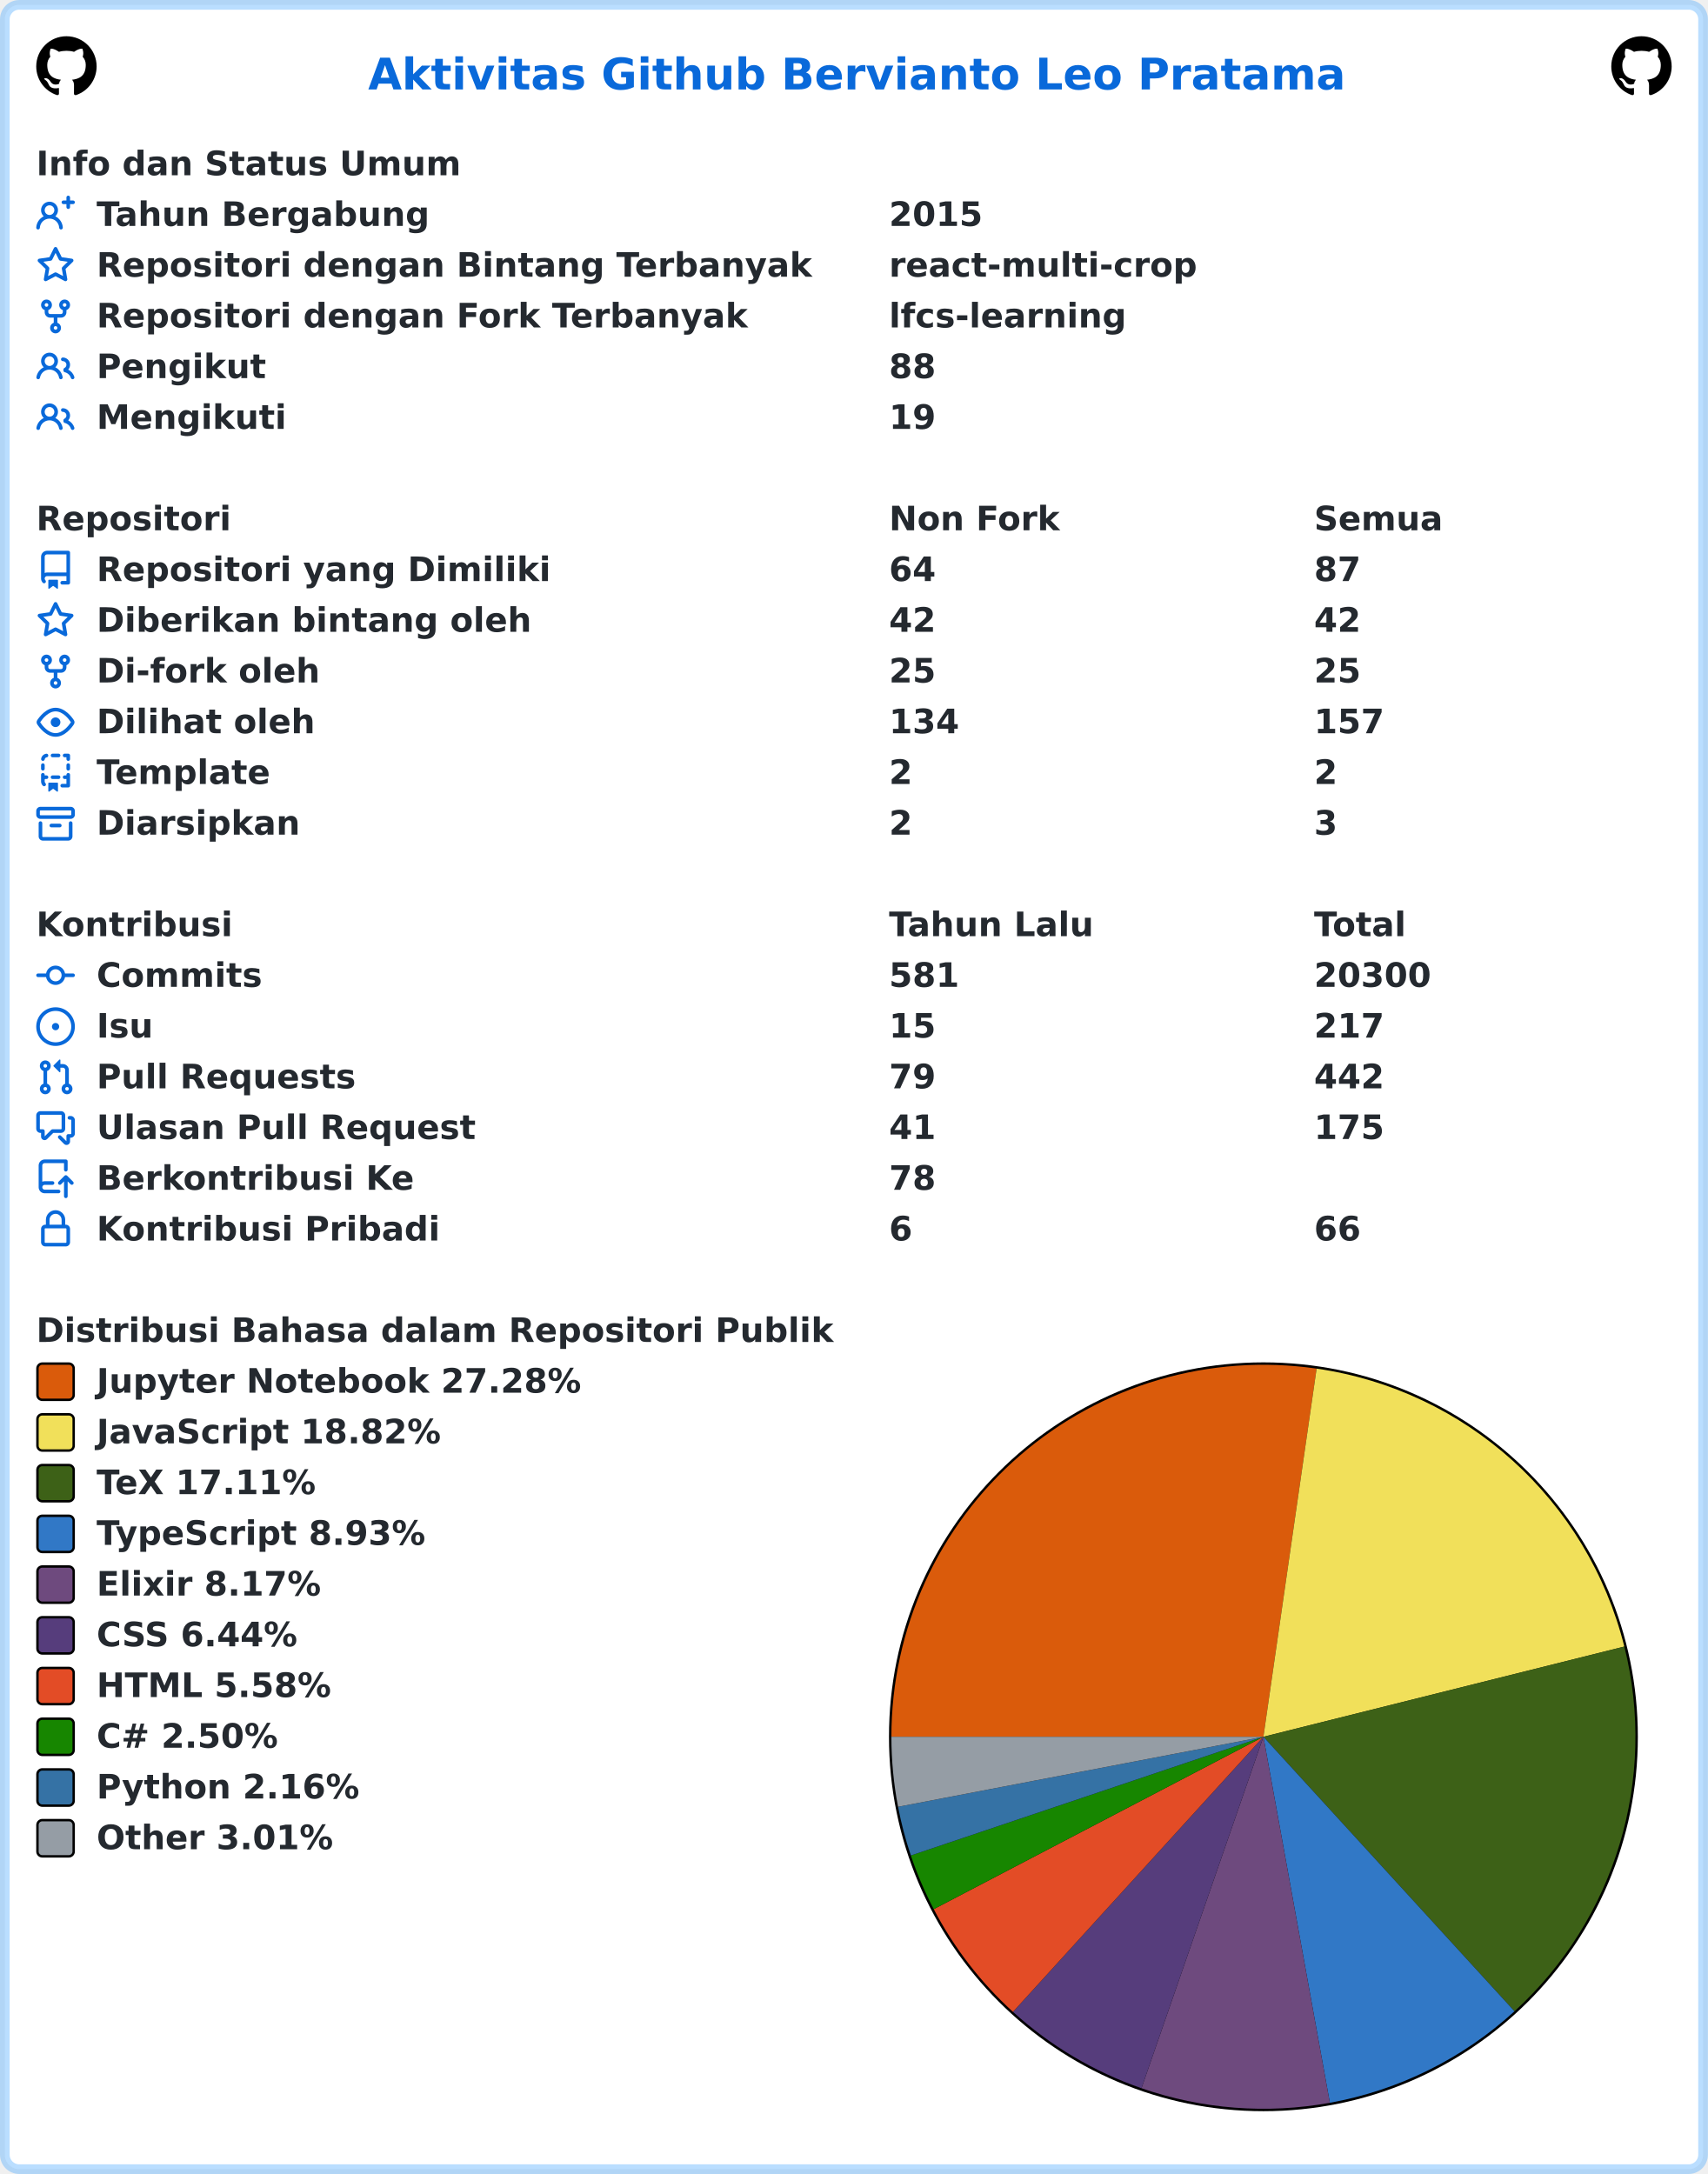
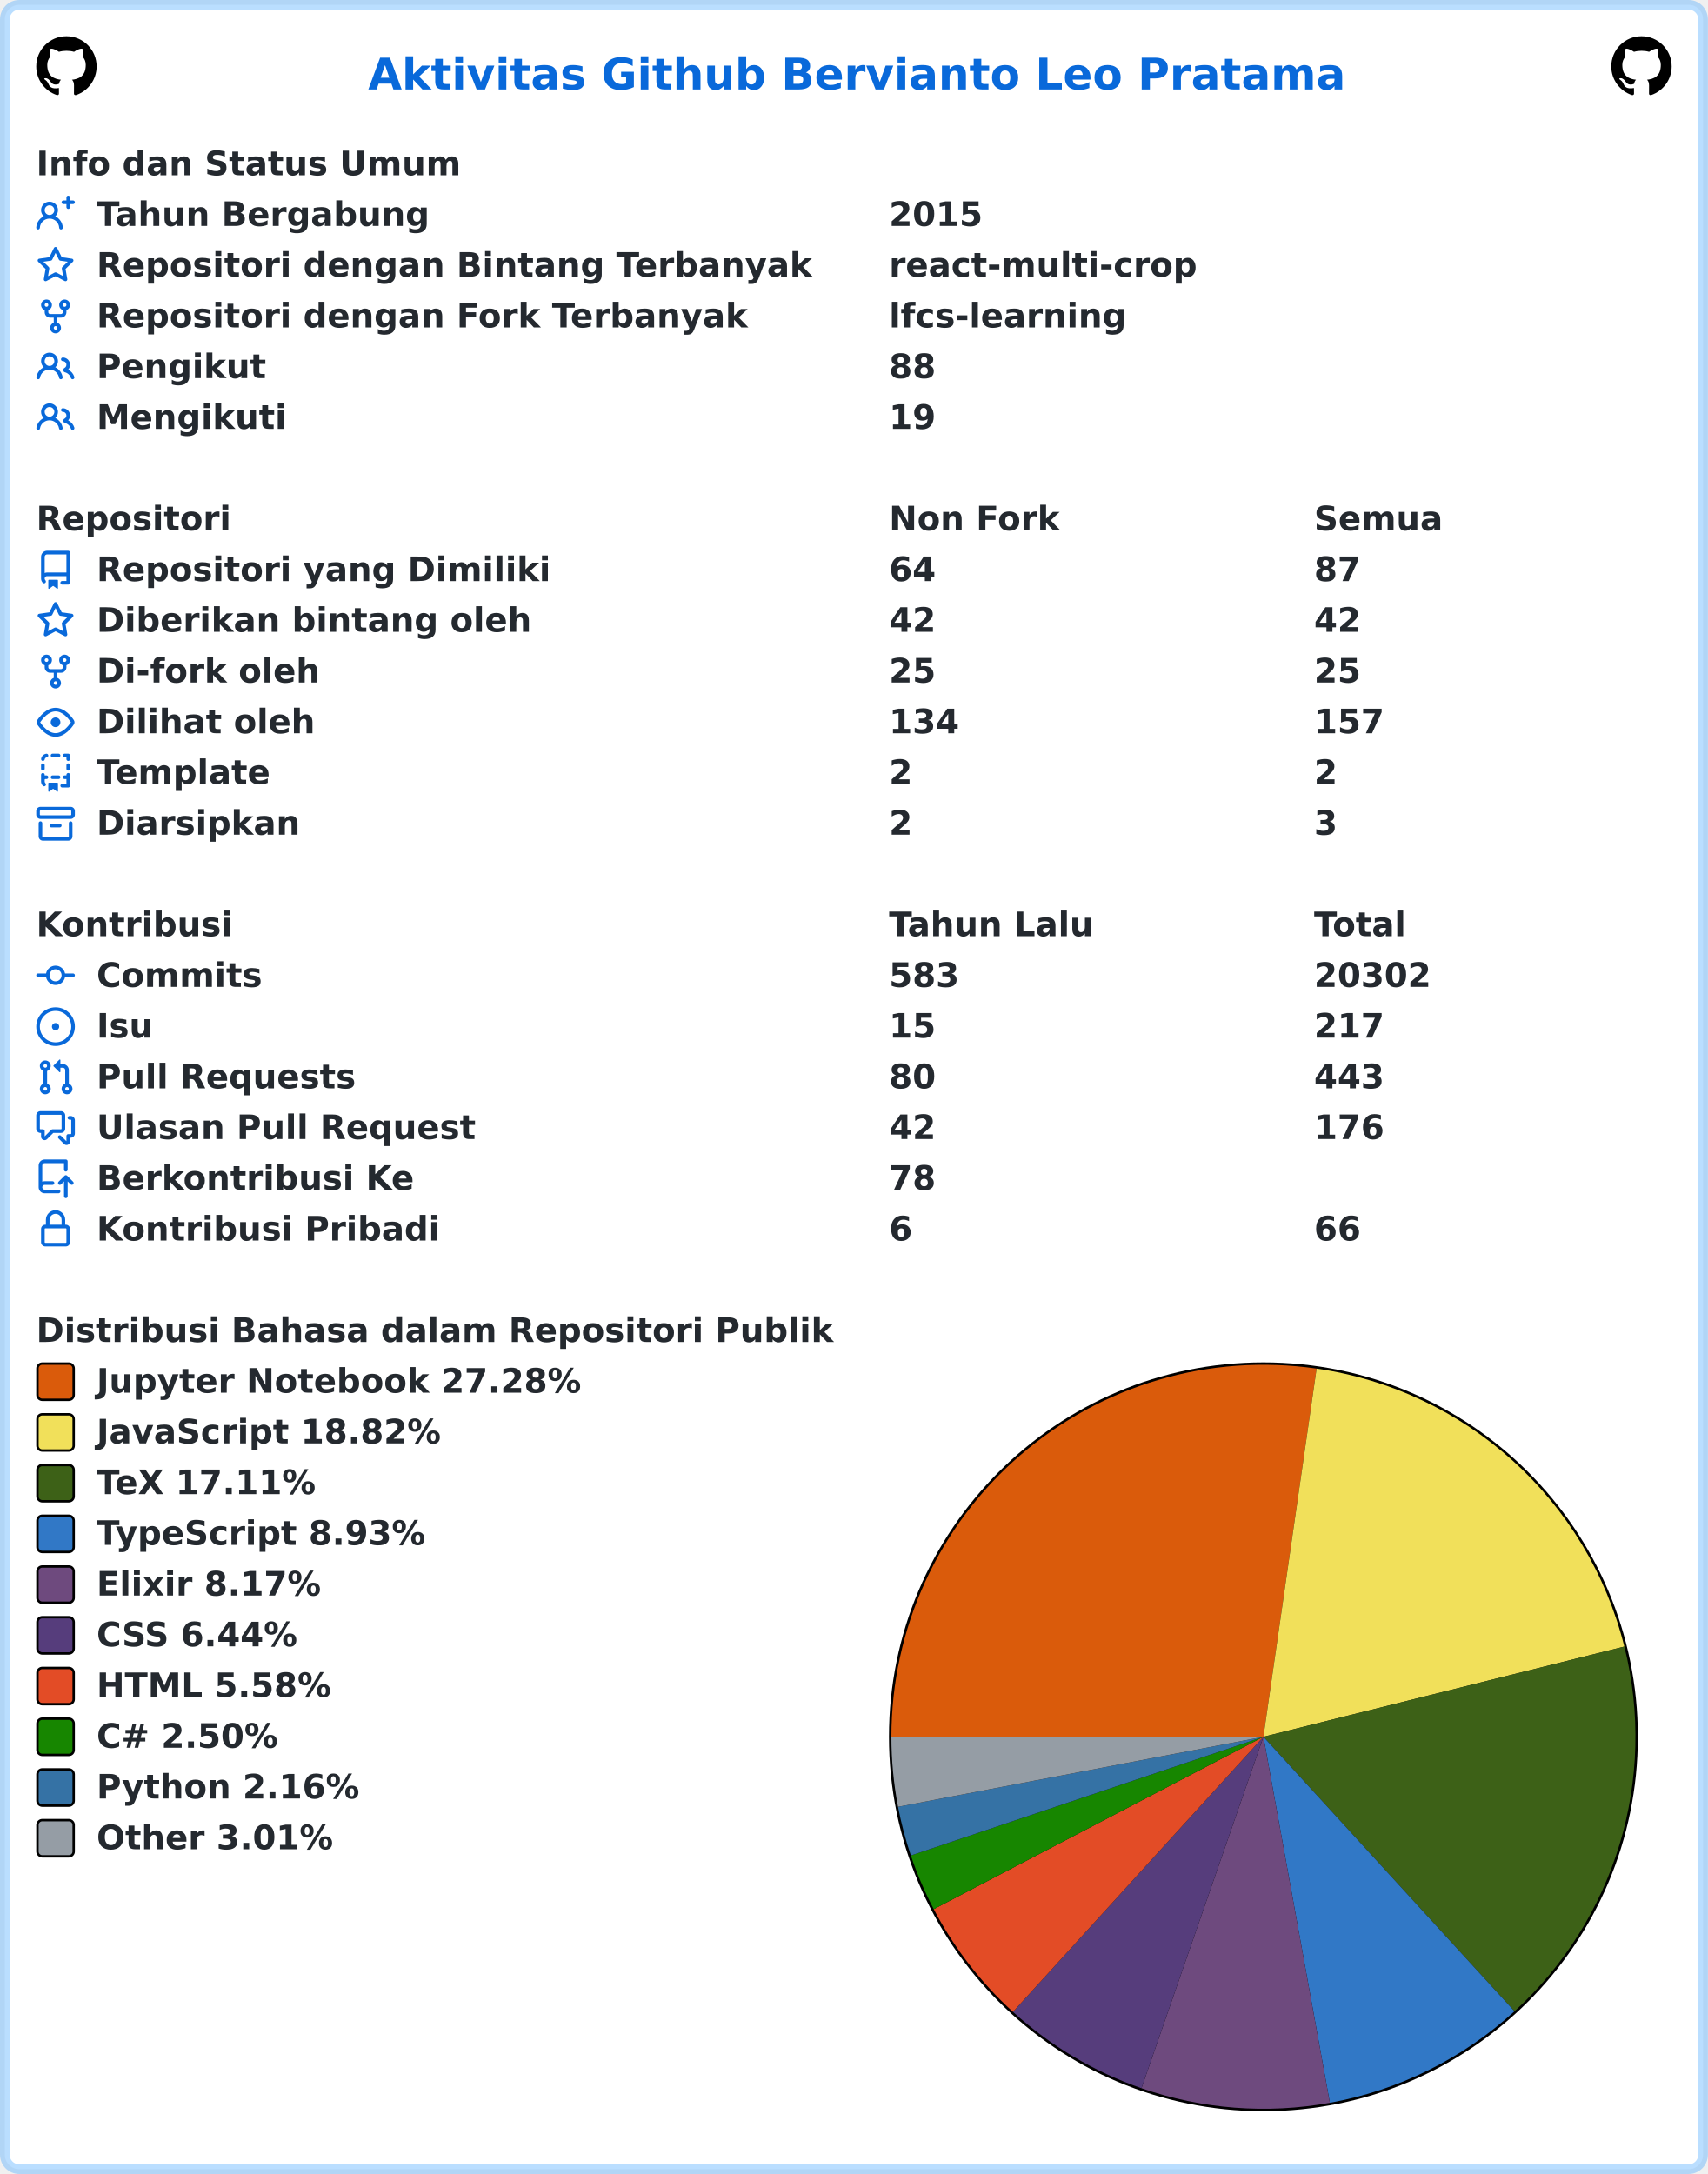
<svg xmlns="http://www.w3.org/2000/svg" width="707" height="900" viewBox="0 0 707 900" lang="id" xml:lang="id">
  <rect x="2" y="2" stroke-width="4" rx="6" width="703" height="896" stroke="rgba(84,174,255,0.4)" fill="#ffffff" />
  <g font-weight="600" font-size="110pt" font-family="Verdana,Geneva,DejaVu Sans,sans-serif" text-rendering="geometricPrecision">
    <text x="1239" y="301" lengthAdjust="spacingAndGlyphs" textLength="3261" transform="scale(0.123)" fill="#0969da">Aktivitas Github Bervianto Leo Pratama</text>
    <svg x="15" y="15" width="25" height="25" viewBox="0 0 16 16">
      <path fill="#000000" fill-rule="evenodd" d="M8 0C3.58 0 0 3.58 0 8c0 3.54 2.29 6.53 5.47 7.59.4.07.55-.17.55-.38 0-.19-.01-.82-.01-1.49-2.01.37-2.53-.49-2.69-.94-.09-.23-.48-.94-.82-1.13-.28-.15-.68-.52-.01-.53.63-.01 1.08.58 1.23.82.72 1.21 1.87.87 2.33.66.07-.52.28-.87.51-1.07-1.78-.2-3.64-.89-3.64-3.95 0-.87.31-1.59.82-2.15-.08-.2-.36-1.02.08-2.12 0 0 .67-.21 2.2.82.64-.18 1.32-.27 2-.27.68 0 1.36.09 2 .27 1.53-1.04 2.2-.82 2.2-.82.44 1.1.16 1.92.08 2.12.51.56.82 1.27.82 2.15 0 3.07-1.87 3.75-3.65 3.95.29.25.54.73.54 1.48 0 1.07-.01 1.93-.01 2.2 0 .21.15.46.55.38A8.013 8.013 0 0016 8c0-4.42-3.58-8-8-8z" />
    </svg>
    <svg x="667" y="15" width="25" height="25" viewBox="0 0 16 16">
      <path fill="#000000" fill-rule="evenodd" d="M8 0C3.58 0 0 3.58 0 8c0 3.54 2.29 6.53 5.47 7.59.4.07.55-.17.55-.38 0-.19-.01-.82-.01-1.49-2.01.37-2.53-.49-2.69-.94-.09-.23-.48-.94-.82-1.13-.28-.15-.68-.52-.01-.53.63-.01 1.08.58 1.23.82.72 1.21 1.87.87 2.33.66.07-.52.28-.87.51-1.07-1.78-.2-3.64-.89-3.64-3.95 0-.87.31-1.59.82-2.15-.08-.2-.36-1.02.08-2.12 0 0 .67-.21 2.2.82.64-.18 1.32-.27 2-.27.68 0 1.36.09 2 .27 1.53-1.04 2.2-.82 2.2-.82.44 1.1.16 1.92.08 2.12.51.56.82 1.27.82 2.15 0 3.07-1.87 3.75-3.65 3.95.29.25.54.73.54 1.48 0 1.07-.01 1.93-.01 2.2 0 .21.15.46.55.38A8.013 8.013 0 0016 8c0-4.42-3.58-8-8-8z" />
    </svg>
    <g transform="translate(0, 60)" fill="#24292f">
      <g transform="translate(15, 0)">
        <g transform="scale(0.095)">
          <text x="0" y="132" textLength="1852" lengthAdjust="spacingAndGlyphs">Info dan Status Umum</text>
        </g>
      </g>
      <g transform="translate(15, 21)">
        <path fill="#0969da" fill-rule="evenodd" d="M13.25 0a.75.75 0 01.75.75V2h1.25a.75.75 0 010 1.5H14v1.25a.75.75 0 01-1.5 0V3.5h-1.25a.75.75 0 010-1.5h1.25V.75a.75.75 0 01.75-.75zM5.5 4a2 2 0 100 4 2 2 0 000-4zm2.4 4.548a3.5 3.5 0 10-4.799 0 5.527 5.527 0 00-3.1 4.66.75.75 0 101.498.085A4.01 4.01 0 015.5 9.5a4.01 4.01 0 014.001 3.793.75.75 0 101.498-.086 5.527 5.527 0 00-3.1-4.659z" />
        <g transform="scale(0.095)">
          <text lengthAdjust="spacingAndGlyphs" textLength="1478" x="263" y="132">Tahun Bergabung</text>
          <text lengthAdjust="spacingAndGlyphs" textLength="420" x="3716" y="132">2015</text>
        </g>
      </g>
      <g transform="translate(15, 42)">
        <path fill="#0969da" fill-rule="evenodd" d="M8 .25a.75.75 0 01.673.418l1.882 3.815 4.21.612a.75.75 0 01.416 1.279l-3.046 2.97.719 4.192a.75.75 0 01-1.088.791L8 12.347l-3.766 1.98a.75.75 0 01-1.088-.79l.72-4.194L.818 6.374a.75.75 0 01.416-1.28l4.21-.611L7.327.668A.75.75 0 018 .25zm0 2.445L6.615 5.5a.75.75 0 01-.564.41l-3.097.45 2.24 2.184a.75.75 0 01.216.664l-.528 3.084 2.769-1.456a.75.75 0 01.698 0l2.77 1.456-.53-3.084a.75.75 0 01.216-.664l2.24-2.183-3.096-.45a.75.75 0 01-.564-.41L8 2.694v.001z" />
        <g transform="scale(0.095)">
          <text lengthAdjust="spacingAndGlyphs" textLength="3126" x="263" y="132">Repositori dengan Bintang Terbanyak</text>
          <text lengthAdjust="spacingAndGlyphs" textLength="1330" x="3716" y="132">react-multi-crop</text>
        </g>
      </g>
      <g transform="translate(15, 63)">
        <path fill="#0969da" fill-rule="evenodd" d="M5 3.25a.75.75 0 11-1.5 0 .75.75 0 011.5 0zm0 2.122a2.25 2.25 0 10-1.5 0v.878A2.25 2.25 0 005.75 8.5h1.5v2.128a2.251 2.251 0 101.5 0V8.5h1.5a2.25 2.25 0 002.25-2.25v-.878a2.25 2.25 0 10-1.5 0v.878a.75.75 0 01-.75.75h-4.5A.75.75 0 015 6.25v-.878zm3.75 7.378a.75.75 0 11-1.5 0 .75.75 0 011.5 0zm3-8.75a.75.75 0 100-1.5.75.75 0 000 1.5z" />
        <g transform="scale(0.095)">
          <text lengthAdjust="spacingAndGlyphs" textLength="2846" x="263" y="132">Repositori dengan Fork Terbanyak</text>
          <text lengthAdjust="spacingAndGlyphs" textLength="1018" x="3716" y="132">lfcs-learning</text>
        </g>
      </g>
      <g transform="translate(15, 84)">
        <path fill="#0969da" fill-rule="evenodd" d="M5.5 3.5a2 2 0 100 4 2 2 0 000-4zM2 5.5a3.5 3.5 0 115.898 2.549 5.507 5.507 0 013.034 4.084.75.75 0 11-1.482.235 4.001 4.001 0 00-7.9 0 .75.75 0 01-1.482-.236A5.507 5.507 0 013.102 8.05 3.49 3.49 0 012 5.5zM11 4a.75.75 0 100 1.5 1.5 1.5 0 01.666 2.844.75.75 0 00-.416.672v.352a.75.75 0 00.574.73c1.2.289 2.162 1.2 2.522 2.372a.75.75 0 101.434-.44 5.01 5.01 0 00-2.56-3.012A3 3 0 0011 4z" />
        <g transform="scale(0.095)">
          <text lengthAdjust="spacingAndGlyphs" textLength="723" x="263" y="132">Pengikut</text>
          <text lengthAdjust="spacingAndGlyphs" textLength="210" x="3716" y="132">88</text>
        </g>
      </g>
      <g transform="translate(15, 105)">
        <path fill="#0969da" fill-rule="evenodd" d="M5.5 3.5a2 2 0 100 4 2 2 0 000-4zM2 5.5a3.5 3.5 0 115.898 2.549 5.507 5.507 0 013.034 4.084.75.75 0 11-1.482.235 4.001 4.001 0 00-7.9 0 .75.75 0 01-1.482-.236A5.507 5.507 0 013.102 8.05 3.49 3.49 0 012 5.5zM11 4a.75.75 0 100 1.5 1.5 1.5 0 01.666 2.844.75.75 0 00-.416.672v.352a.75.75 0 00.574.73c1.2.289 2.162 1.2 2.522 2.372a.75.75 0 101.434-.44 5.01 5.01 0 00-2.56-3.012A3 3 0 0011 4z" />
        <g transform="scale(0.095)">
          <text lengthAdjust="spacingAndGlyphs" textLength="813" x="263" y="132">Mengikuti</text>
          <text lengthAdjust="spacingAndGlyphs" textLength="210" x="3716" y="132">19</text>
        </g>
      </g>
    </g>
    <g transform="translate(0, 207)" fill="#24292f">
      <g transform="translate(15, 0)">
        <g transform="scale(0.095)">
          <text x="0" y="132" textLength="832" lengthAdjust="spacingAndGlyphs">Repositori</text>
          <text x="3716" y="132" textLength="740" lengthAdjust="spacingAndGlyphs">Non Fork</text>
          <text x="5568" y="132" textLength="573" lengthAdjust="spacingAndGlyphs">Semua</text>
        </g>
      </g>
      <g transform="translate(15, 21)">
        <path fill="#0969da" fill-rule="evenodd" d="M2 2.5A2.5 2.5 0 014.5 0h8.75a.75.75 0 01.75.75v12.5a.75.75 0 01-.75.75h-2.5a.75.75 0 110-1.5h1.75v-2h-8a1 1 0 00-.714 1.7.75.75 0 01-1.072 1.05A2.495 2.495 0 012 11.5v-9zm10.5-1V9h-8c-.356 0-.694.074-1 .208V2.5a1 1 0 011-1h8zM5 12.25v3.25a.25.25 0 00.4.2l1.45-1.087a.25.25 0 01.3 0L8.6 15.7a.25.25 0 00.4-.2v-3.25a.25.25 0 00-.25-.25h-3.5a.25.25 0 00-.25.25z" />
        <g transform="scale(0.095)">
          <text lengthAdjust="spacingAndGlyphs" textLength="1962" x="263" y="132">Repositori yang Dimiliki</text>
          <text lengthAdjust="spacingAndGlyphs" textLength="210" x="3716" y="132">64</text>
          <text lengthAdjust="spacingAndGlyphs" textLength="210" x="5568" y="132">87</text>
        </g>
      </g>
      <g transform="translate(15, 42)">
        <path fill="#0969da" fill-rule="evenodd" d="M8 .25a.75.75 0 01.673.418l1.882 3.815 4.21.612a.75.75 0 01.416 1.279l-3.046 2.97.719 4.192a.75.75 0 01-1.088.791L8 12.347l-3.766 1.98a.75.75 0 01-1.088-.79l.72-4.194L.818 6.374a.75.75 0 01.416-1.28l4.21-.611L7.327.668A.75.75 0 018 .25zm0 2.445L6.615 5.5a.75.75 0 01-.564.41l-3.097.45 2.24 2.184a.75.75 0 01.216.664l-.528 3.084 2.769-1.456a.75.75 0 01.698 0l2.77 1.456-.53-3.084a.75.75 0 01.216-.664l2.24-2.183-3.096-.45a.75.75 0 01-.564-.41L8 2.694v.001z" />
        <g transform="scale(0.095)">
          <text lengthAdjust="spacingAndGlyphs" textLength="1887" x="263" y="132">Diberikan bintang oleh</text>
          <text lengthAdjust="spacingAndGlyphs" textLength="210" x="3716" y="132">42</text>
          <text lengthAdjust="spacingAndGlyphs" textLength="210" x="5568" y="132">42</text>
        </g>
      </g>
      <g transform="translate(15, 63)">
        <path fill="#0969da" fill-rule="evenodd" d="M5 3.25a.75.75 0 11-1.5 0 .75.75 0 011.5 0zm0 2.122a2.25 2.25 0 10-1.5 0v.878A2.25 2.25 0 005.75 8.5h1.5v2.128a2.251 2.251 0 101.5 0V8.5h1.5a2.25 2.25 0 002.25-2.25v-.878a2.25 2.25 0 10-1.5 0v.878a.75.75 0 01-.75.75h-4.5A.75.75 0 015 6.25v-.878zm3.75 7.378a.75.75 0 11-1.5 0 .75.75 0 011.5 0zm3-8.75a.75.75 0 100-1.5.75.75 0 000 1.5z" />
        <g transform="scale(0.095)">
          <text lengthAdjust="spacingAndGlyphs" textLength="963" x="263" y="132">Di-fork oleh</text>
          <text lengthAdjust="spacingAndGlyphs" textLength="210" x="3716" y="132">25</text>
          <text lengthAdjust="spacingAndGlyphs" textLength="210" x="5568" y="132">25</text>
        </g>
      </g>
      <g transform="translate(15, 84)">
        <path fill="#0969da" fill-rule="evenodd" d="M1.679 7.932c.412-.621 1.242-1.75 2.366-2.717C5.175 4.242 6.527 3.5 8 3.5c1.473 0 2.824.742 3.955 1.715 1.124.967 1.954 2.096 2.366 2.717a.119.119 0 010 .136c-.412.621-1.242 1.75-2.366 2.717C10.825 11.758 9.473 12.5 8 12.5c-1.473 0-2.824-.742-3.955-1.715C2.92 9.818 2.09 8.69 1.679 8.068a.119.119 0 010-.136zM8 2c-1.981 0-3.67.992-4.933 2.078C1.797 5.169.88 6.423.43 7.1a1.619 1.619 0 000 1.798c.45.678 1.367 1.932 2.637 3.024C4.329 13.008 6.019 14 8 14c1.981 0 3.67-.992 4.933-2.078 1.27-1.091 2.187-2.345 2.637-3.023a1.619 1.619 0 000-1.798c-.45-.678-1.367-1.932-2.637-3.023C11.671 2.992 9.981 2 8 2zm0 8a2 2 0 100-4 2 2 0 000 4z" />
        <g transform="scale(0.095)">
          <text lengthAdjust="spacingAndGlyphs" textLength="944" x="263" y="132">Dilihat oleh</text>
          <text lengthAdjust="spacingAndGlyphs" textLength="315" x="3716" y="132">134</text>
          <text lengthAdjust="spacingAndGlyphs" textLength="315" x="5568" y="132">157</text>
        </g>
      </g>
      <g transform="translate(15, 105)">
        <path fill="#0969da" fill-rule="evenodd" d="M6 .75A.75.75 0 016.75 0h2.5a.75.75 0 010 1.5h-2.5A.75.75 0 016 .75zm5 0a.75.75 0 01.75-.75h1.5a.75.75 0 01.75.75v1.5a.75.75 0 01-1.5 0V1.5h-.75A.75.75 0 0111 .75zM4.992.662a.75.75 0 01-.636.848c-.436.063-.783.41-.846.846a.75.75 0 01-1.485-.212A2.501 2.501 0 014.144.025a.75.75 0 01.848.637zM2.75 4a.75.75 0 01.75.75v1.5a.75.75 0 01-1.5 0v-1.5A.75.75 0 012.75 4zm10.5 0a.75.75 0 01.75.75v1.5a.75.75 0 01-1.5 0v-1.5a.75.75 0 01.75-.75zM2.75 8a.75.75 0 01.75.75v.268A1.72 1.72 0 013.75 9h.5a.75.75 0 010 1.5h-.5a.25.25 0 00-.25.25v.75c0 .28.114.532.3.714a.75.75 0 01-1.05 1.072A2.495 2.495 0 012 11.5V8.75A.75.75 0 012.75 8zm10.5 0a.75.75 0 01.75.75v4.5a.75.75 0 01-.75.75h-2.5a.75.75 0 010-1.5h1.75v-2h-.75a.75.75 0 010-1.5h.75v-.25a.75.75 0 01.75-.75zM6 9.75A.75.75 0 016.75 9h2.5a.75.75 0 010 1.5h-2.5A.75.75 0 016 9.75zm-1 2.5v3.25a.25.25 0 00.4.2l1.45-1.087a.25.25 0 01.3 0L8.6 15.7a.25.25 0 00.4-.2v-3.25a.25.25 0 00-.25-.25h-3.5a.25.25 0 00-.25.25z" />
        <g transform="scale(0.095)">
          <text lengthAdjust="spacingAndGlyphs" textLength="783" x="263" y="132">Template</text>
          <text lengthAdjust="spacingAndGlyphs" textLength="105" x="3716" y="132">2</text>
          <text lengthAdjust="spacingAndGlyphs" textLength="105" x="5568" y="132">2</text>
        </g>
      </g>
      <g transform="translate(15, 126)">
        <path fill="#0969da" fill-rule="evenodd" d="M1.75 2.5a.25.25 0 00-.25.25v1.5c0 .138.112.25.25.25h12.5a.25.25 0 00.25-.25v-1.5a.25.25 0 00-.25-.25H1.75zM0 2.75C0 1.784.784 1 1.75 1h12.5c.966 0 1.75.784 1.75 1.75v1.5A1.75 1.75 0 0114.25 6H1.75A1.75 1.75 0 010 4.25v-1.5zM1.75 7a.75.75 0 01.75.75v5.5c0 .138.112.25.25.25h10.5a.25.25 0 00.25-.25v-5.5a.75.75 0 111.5 0v5.5A1.75 1.75 0 0113.25 15H2.75A1.75 1.75 0 011 13.25v-5.5A.75.75 0 011.75 7zm4.5 1a.75.75 0 000 1.5h3.5a.75.75 0 100-1.5h-3.5z" />
        <g transform="scale(0.095)">
          <text lengthAdjust="spacingAndGlyphs" textLength="880" x="263" y="132">Diarsipkan</text>
          <text lengthAdjust="spacingAndGlyphs" textLength="105" x="3716" y="132">2</text>
          <text lengthAdjust="spacingAndGlyphs" textLength="105" x="5568" y="132">3</text>
        </g>
      </g>
    </g>
    <g transform="translate(0, 375)" fill="#24292f">
      <g transform="translate(15, 0)">
        <g transform="scale(0.095)">
          <text x="0" y="132" textLength="834" lengthAdjust="spacingAndGlyphs">Kontribusi</text>
          <text x="3716" y="132" textLength="914" lengthAdjust="spacingAndGlyphs">Tahun Lalu</text>
          <text x="5568" y="132" textLength="414" lengthAdjust="spacingAndGlyphs">Total</text>
        </g>
      </g>
      <g transform="translate(15, 21)">
        <path fill="#0969da" fill-rule="evenodd" d="M10.5 7.75a2.5 2.5 0 11-5 0 2.5 2.5 0 015 0zm1.43.75a4.002 4.002 0 01-7.86 0H.75a.75.75 0 110-1.5h3.32a4.001 4.001 0 017.86 0h3.32a.75.75 0 110 1.5h-3.32z" />
        <g transform="scale(0.095)">
          <text lengthAdjust="spacingAndGlyphs" textLength="734" x="263" y="132">Commits</text>
-           <text lengthAdjust="spacingAndGlyphs" textLength="315" x="3716" y="132">581</text>
-           <text lengthAdjust="spacingAndGlyphs" textLength="525" x="5568" y="132">20300</text>
+           <text lengthAdjust="spacingAndGlyphs" textLength="315" x="3716" y="132">583</text>
+           <text lengthAdjust="spacingAndGlyphs" textLength="525" x="5568" y="132">20302</text>
        </g>
      </g>
      <g transform="translate(15, 42)">
        <path fill="#0969da" d="M8 9.5a1.5 1.5 0 100-3 1.5 1.5 0 000 3z" />
        <path fill="#0969da" fill-rule="evenodd" d="M8 0a8 8 0 100 16A8 8 0 008 0zM1.5 8a6.5 6.5 0 1113 0 6.5 6.5 0 01-13 0z" />
        <g transform="scale(0.095)">
          <text lengthAdjust="spacingAndGlyphs" textLength="238" x="263" y="132">Isu</text>
          <text lengthAdjust="spacingAndGlyphs" textLength="210" x="3716" y="132">15</text>
          <text lengthAdjust="spacingAndGlyphs" textLength="315" x="5568" y="132">217</text>
        </g>
      </g>
      <g transform="translate(15, 63)">
        <path fill="#0969da" fill-rule="evenodd" d="M7.177 3.073L9.573.677A.25.25 0 0110 .854v4.792a.25.25 0 01-.427.177L7.177 3.427a.25.25 0 010-.354zM3.75 2.5a.75.75 0 100 1.5.75.75 0 000-1.5zm-2.25.75a2.25 2.25 0 113 2.122v5.256a2.251 2.251 0 11-1.5 0V5.372A2.25 2.25 0 011.5 3.25zM11 2.5h-1V4h1a1 1 0 011 1v5.628a2.251 2.251 0 101.5 0V5A2.5 2.5 0 0011 2.5zm1 10.25a.75.75 0 111.5 0 .75.75 0 01-1.5 0zM3.75 12a.75.75 0 100 1.5.75.75 0 000-1.5z" />
        <g transform="scale(0.095)">
          <text lengthAdjust="spacingAndGlyphs" textLength="1113" x="263" y="132">Pull Requests</text>
-           <text lengthAdjust="spacingAndGlyphs" textLength="210" x="3716" y="132">79</text>
-           <text lengthAdjust="spacingAndGlyphs" textLength="315" x="5568" y="132">442</text>
+           <text lengthAdjust="spacingAndGlyphs" textLength="210" x="3716" y="132">80</text>
+           <text lengthAdjust="spacingAndGlyphs" textLength="315" x="5568" y="132">443</text>
        </g>
      </g>
      <g transform="translate(15, 84)">
        <path fill="#0969da" fill-rule="evenodd" d="M1.5 2.75a.25.25 0 01.25-.25h8.5a.25.25 0 01.25.25v5.5a.25.25 0 01-.25.25h-3.5a.75.75 0 00-.53.22L3.5 11.44V9.25a.75.75 0 00-.75-.75h-1a.25.25 0 01-.25-.25v-5.5zM1.75 1A1.75 1.75 0 000 2.75v5.5C0 9.216.784 10 1.75 10H2v1.543a1.457 1.457 0 002.487 1.03L7.061 10h3.189A1.75 1.75 0 0012 8.25v-5.5A1.75 1.75 0 0010.25 1h-8.5zM14.5 4.75a.25.25 0 00-.25-.25h-.5a.75.75 0 110-1.5h.5c.966 0 1.75.784 1.75 1.75v5.5A1.75 1.75 0 0114.25 12H14v1.543a1.457 1.457 0 01-2.487 1.03L9.22 12.28a.75.75 0 111.06-1.06l2.22 2.22v-2.19a.75.75 0 01.75-.75h1a.25.25 0 00.25-.25v-5.5z" />
        <g transform="scale(0.095)">
          <text lengthAdjust="spacingAndGlyphs" textLength="1640" x="263" y="132">Ulasan Pull Request</text>
-           <text lengthAdjust="spacingAndGlyphs" textLength="210" x="3716" y="132">41</text>
-           <text lengthAdjust="spacingAndGlyphs" textLength="315" x="5568" y="132">175</text>
+           <text lengthAdjust="spacingAndGlyphs" textLength="210" x="3716" y="132">42</text>
+           <text lengthAdjust="spacingAndGlyphs" textLength="315" x="5568" y="132">176</text>
        </g>
      </g>
      <g transform="translate(15, 105)">
        <path fill="#0969da" fill-rule="evenodd" d="M1 2.5A2.5 2.5 0 013.5 0h8.75a.75.75 0 01.75.75v3.5a.75.75 0 01-1.5 0V1.5h-8a1 1 0 00-1 1v6.708A2.492 2.492 0 013.5 9h3.25a.75.75 0 010 1.5H3.5a1 1 0 100 2h5.75a.75.75 0 010 1.5H3.5A2.5 2.5 0 011 11.5v-9zm13.23 7.79a.75.75 0 001.06-1.06l-2.505-2.505a.75.75 0 00-1.06 0L9.22 9.229a.75.75 0 001.06 1.061l1.225-1.224v6.184a.75.75 0 001.5 0V9.066l1.224 1.224z" />
        <g transform="scale(0.095)">
          <text lengthAdjust="spacingAndGlyphs" textLength="1366" x="263" y="132">Berkontribusi Ke</text>
          <text lengthAdjust="spacingAndGlyphs" textLength="210" x="3716" y="132">78</text>
        </g>
      </g>
      <g transform="translate(15, 126)">
        <path fill="#0969da" fill-rule="evenodd" d="M4 4v2h-.25A1.75 1.75 0 002 7.75v5.5c0 .966.784 1.75 1.75 1.75h8.5A1.75 1.75 0 0014 13.25v-5.5A1.75 1.75 0 0012.25 6H12V4a4 4 0 10-8 0zm6.5 2V4a2.5 2.5 0 00-5 0v2h5zM12 7.5h.25a.25.25 0 01.25.25v5.5a.25.25 0 01-.25.25h-8.5a.25.25 0 01-.25-.25v-5.5a.25.25 0 01.25-.25H12z" />
        <g transform="scale(0.095)">
          <text lengthAdjust="spacingAndGlyphs" textLength="1456" x="263" y="132">Kontribusi Pribadi</text>
          <text lengthAdjust="spacingAndGlyphs" textLength="105" x="3716" y="132">6</text>
          <text lengthAdjust="spacingAndGlyphs" textLength="210" x="5568" y="132">66</text>
        </g>
      </g>
    </g>
    <g transform="translate(0, 543)" fill="#24292f">
      <g transform="translate(15, 0)">
        <g transform="scale(0.095)">
          <text x="0" y="132" textLength="3438" lengthAdjust="spacingAndGlyphs">Distribusi Bahasa dalam Repositori Publik</text>
        </g>
      </g>
      <g transform="translate(368, 21)">
        <circle cx="155" cy="155" r="155" fill="#000000" />
      </g>
      <g transform="translate(369, 22)">
        <path fill-rule="evenodd" fill="#DA5B0B" d="M 0.0,154 A 154 154 0 0 1 176.019 1.582 L 154,154 Z" />
        <path fill-rule="evenodd" fill="#f1e05a" d="M 176.019,1.582 A 154 154 0 0 1 303.402 116.648 L 154,154 Z" />
        <path fill-rule="evenodd" fill="#3D6117" d="M 303.402,116.648 A 154 154 0 0 1 257.937 267.636 L 154,154 Z" />
        <path fill-rule="evenodd" fill="#3178c6" d="M 257.937,267.636 A 154 154 0 0 1 181.51 305.523 L 154,154 Z" />
        <path fill-rule="evenodd" fill="#6e4a7e" d="M 181.51,305.523 A 154 154 0 0 1 103.52 299.491 L 154,154 Z" />
        <path fill-rule="evenodd" fill="#563d7c" d="M 103.52,299.491 A 154 154 0 0 1 50.325 267.875 L 154,154 Z" />
        <path fill-rule="evenodd" fill="#e34c26" d="M 50.325,267.875 A 154 154 0 0 1 17.531 225.36 L 154,154 Z" />
        <path fill-rule="evenodd" fill="#178600" d="M 17.531,225.36 A 154 154 0 0 1 8.053 203.146 L 154,154 Z" />
        <path fill-rule="evenodd" fill="#3572A5" d="M 8.053,203.146 A 154 154 0 0 1 2.752 182.981 L 154,154 Z" />
        <path fill-rule="evenodd" fill="#959da5" d="M 2.752,182.981 A 154 154 0 0 1 0.0 154 L 154,154 Z" />
      </g>
      <g transform="translate(15, 21)">
        <rect x="0.5" y="0.5" rx="2" width="15" height="15" fill="#DA5B0B" stroke-width="1" stroke="#000000" />
        <text transform="scale(0.095)" x="263" y="132" textLength="2126" lengthAdjust="spacingAndGlyphs">Jupyter Notebook 27.28%</text>
      </g>
      <g transform="translate(15, 42)">
        <rect x="0.5" y="0.5" rx="2" width="15" height="15" fill="#f1e05a" stroke-width="1" stroke="#000000" />
        <text transform="scale(0.095)" x="263" y="132" textLength="1516" lengthAdjust="spacingAndGlyphs">JavaScript 18.82%</text>
      </g>
      <g transform="translate(15, 63)">
        <rect x="0.5" y="0.5" rx="2" width="15" height="15" fill="#3D6117" stroke-width="1" stroke="#000000" />
        <text transform="scale(0.095)" x="263" y="132" textLength="999" lengthAdjust="spacingAndGlyphs">TeX 17.11%</text>
      </g>
      <g transform="translate(15, 84)">
        <rect x="0.5" y="0.5" rx="2" width="15" height="15" fill="#3178c6" stroke-width="1" stroke="#000000" />
        <text transform="scale(0.095)" x="263" y="132" textLength="1462" lengthAdjust="spacingAndGlyphs">TypeScript 8.93%</text>
      </g>
      <g transform="translate(15, 105)">
        <rect x="0.5" y="0.5" rx="2" width="15" height="15" fill="#6e4a7e" stroke-width="1" stroke="#000000" />
        <text transform="scale(0.095)" x="263" y="132" textLength="987" lengthAdjust="spacingAndGlyphs">Elixir 8.17%</text>
      </g>
      <g transform="translate(15, 126)">
        <rect x="0.5" y="0.5" rx="2" width="15" height="15" fill="#563d7c" stroke-width="1" stroke="#000000" />
        <text transform="scale(0.095)" x="263" y="132" textLength="903" lengthAdjust="spacingAndGlyphs">CSS 6.44%</text>
      </g>
      <g transform="translate(15, 147)">
        <rect x="0.5" y="0.5" rx="2" width="15" height="15" fill="#e34c26" stroke-width="1" stroke="#000000" />
        <text transform="scale(0.095)" x="263" y="132" textLength="1036" lengthAdjust="spacingAndGlyphs">HTML 5.58%</text>
      </g>
      <g transform="translate(15, 168)">
        <rect x="0.5" y="0.5" rx="2" width="15" height="15" fill="#178600" stroke-width="1" stroke="#000000" />
        <text transform="scale(0.095)" x="263" y="132" textLength="831" lengthAdjust="spacingAndGlyphs">C# 2.50%</text>
      </g>
      <g transform="translate(15, 189)">
        <rect x="0.5" y="0.5" rx="2" width="15" height="15" fill="#3572A5" stroke-width="1" stroke="#000000" />
        <text transform="scale(0.095)" x="263" y="132" textLength="1149" lengthAdjust="spacingAndGlyphs">Python 2.16%</text>
      </g>
      <g transform="translate(15, 210)">
        <rect x="0.5" y="0.5" rx="2" width="15" height="15" fill="#959da5" stroke-width="1" stroke="#000000" />
        <text transform="scale(0.095)" x="263" y="132" textLength="1047" lengthAdjust="spacingAndGlyphs">Other 3.01%</text>
      </g>
    </g>
  </g>
</svg>
